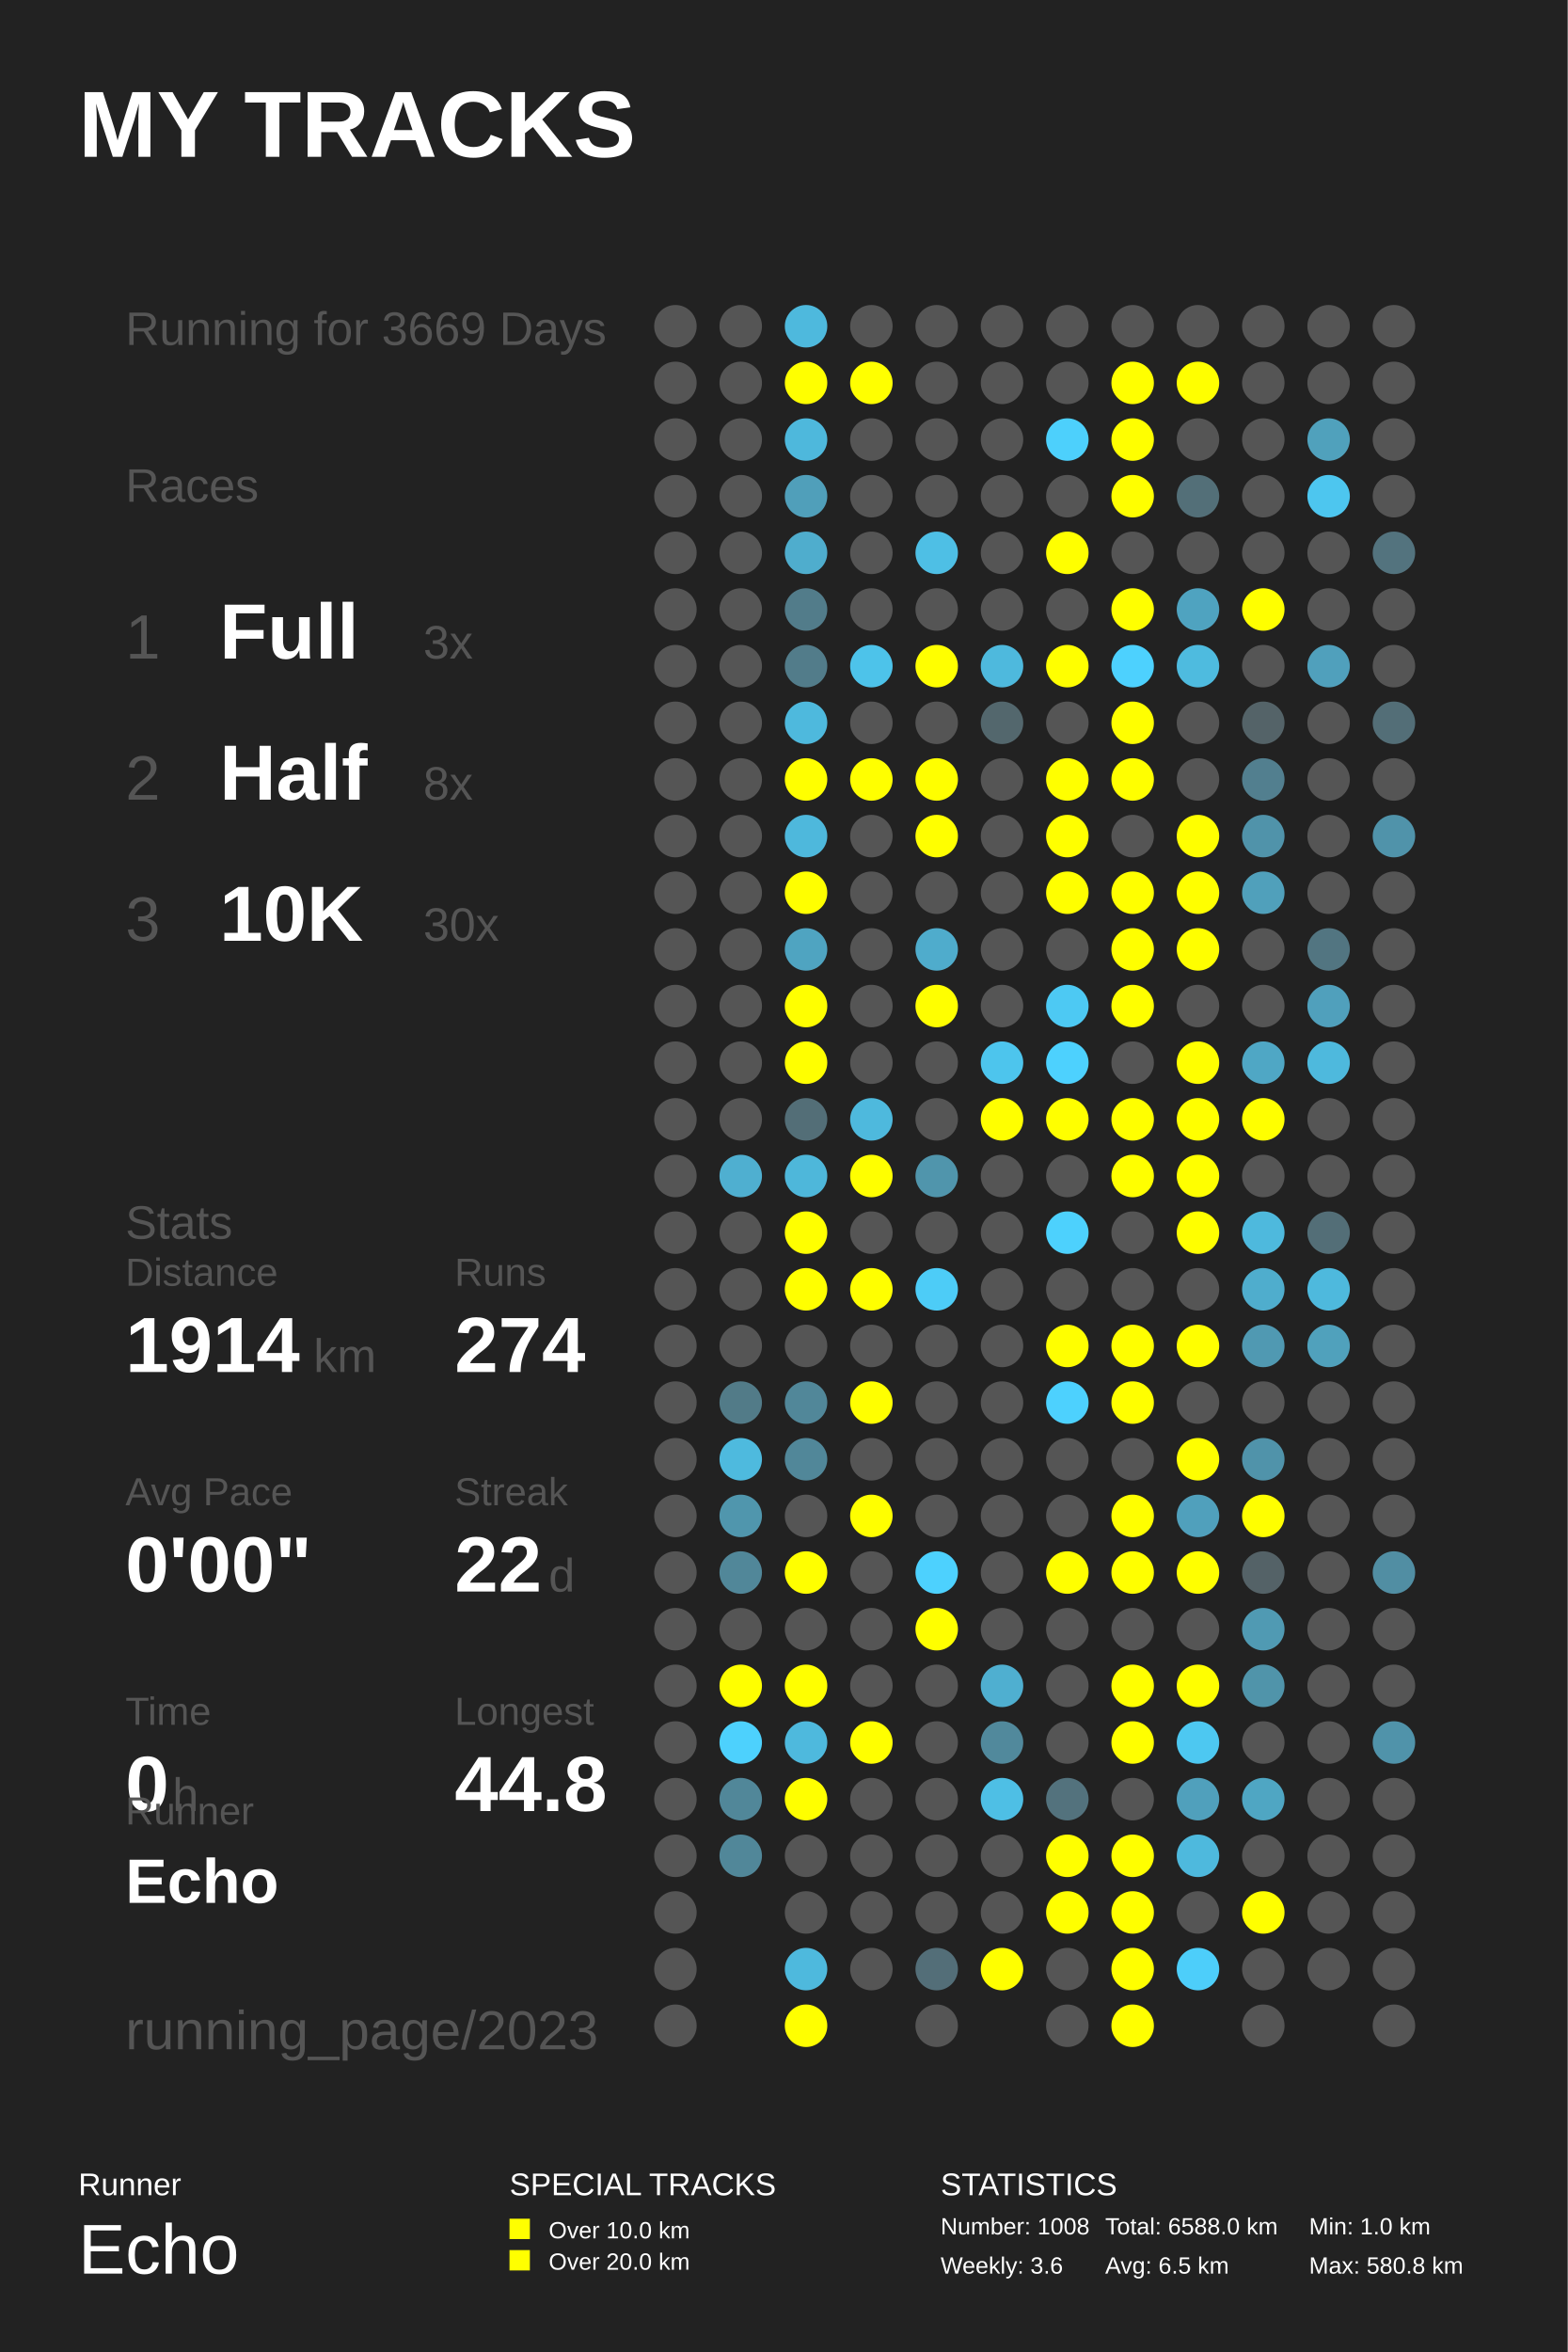
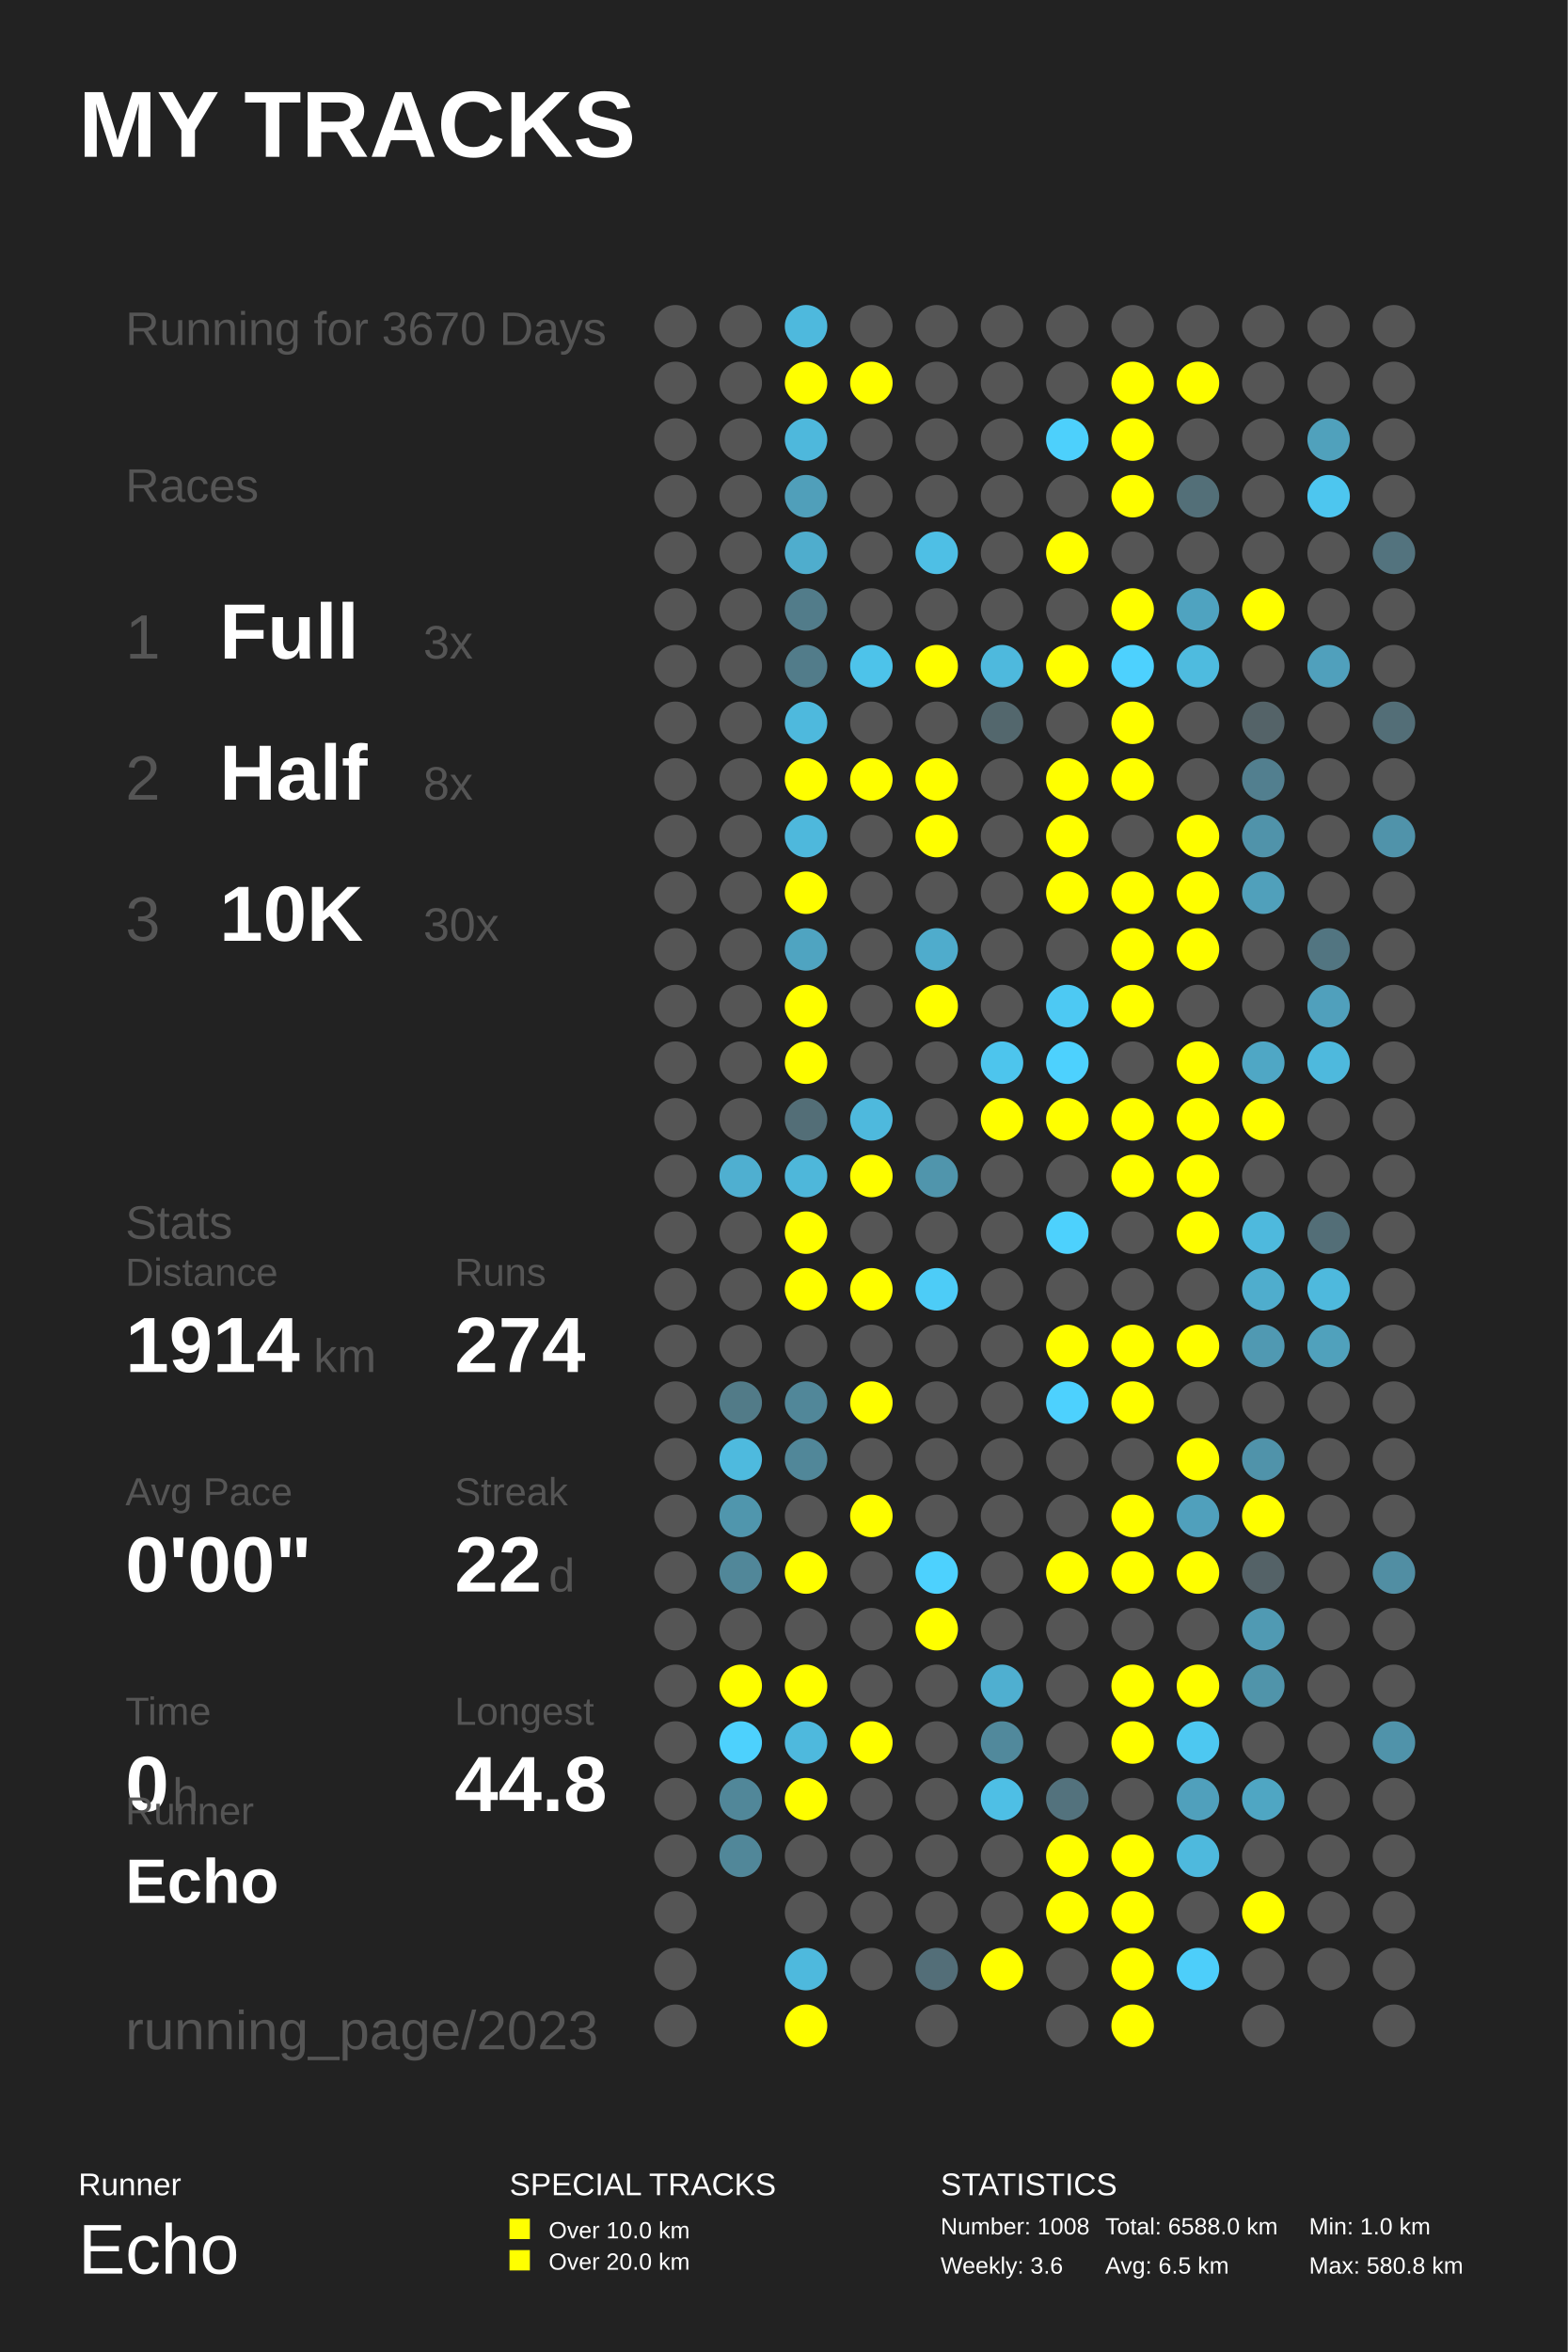
<svg xmlns="http://www.w3.org/2000/svg" baseProfile="full" height="300mm" version="1.1" viewBox="0,0,200,300" width="200mm">
  <defs />
  <rect fill="#222222" height="300" width="200" x="0" y="0" />
  <text fill="#FFFFFF" style="font-size:12px; font-family:Arial; font-weight:bold;" x="10" y="20">MY TRACKS</text>
  <text fill="#FFFFFF" style="font-size:4px; font-family:Arial" x="10" y="280">Runner</text>
  <text fill="#FFFFFF" style="font-size:9px; font-family:Arial" x="10" y="290">Echo</text>
  <text fill="#FFFFFF" style="font-size:4px; font-family:Arial" x="65" y="280">SPECIAL TRACKS</text>
  <rect fill="#FFFF00" height="2.6" width="2.6" x="65" y="283" />
  <text fill="#FFFFFF" style="font-size:3px; font-family:Arial" x="70" y="285.5">Over 10.0 km</text>
  <rect fill="#FFFF00" height="2.6" width="2.6" x="65" y="287" />
  <text fill="#FFFFFF" style="font-size:3px; font-family:Arial" x="70" y="289.5">Over 20.0 km</text>
  <text fill="#FFFFFF" style="font-size:4px; font-family:Arial" x="120" y="280">STATISTICS</text>
  <text fill="#FFFFFF" style="font-size:3px; font-family:Arial" x="120" y="285">Number: 1008</text>
  <text fill="#FFFFFF" style="font-size:3px; font-family:Arial" x="120" y="290">Weekly: 3.6</text>
  <text fill="#FFFFFF" style="font-size:3px; font-family:Arial" x="141" y="285">Total: 6588.0 km</text>
  <text fill="#FFFFFF" style="font-size:3px; font-family:Arial" x="141" y="290">Avg: 6.5 km</text>
  <text fill="#FFFFFF" style="font-size:3px; font-family:Arial" x="167" y="285">Min: 1.0 km</text>
  <text fill="#FFFFFF" style="font-size:3px; font-family:Arial" x="167" y="290">Max: 580.8 km</text>
-   <text fill="#555555" style="font-size:6px; font-family:Arial;" x="16" y="44">Running for 3669 Days</text>
+   <text fill="#555555" style="font-size:6px; font-family:Arial;" x="16" y="44">Running for 3670 Days</text>
  <text fill="#555555" style="font-size:6px; font-family:Arial;" x="16" y="64">Races</text>
  <text fill="#555555" style="font-size:8px; font-family:Arial;" x="16" y="84">1</text>
  <text fill="#FFFFFF" style="font-size:10px; font-family:Arial; font-weight:bold;" x="28" y="84">Full</text>
  <text fill="#555555" style="font-size:6px; font-family:Arial;" x="54" y="84">3x</text>
  <text fill="#555555" style="font-size:8px; font-family:Arial;" x="16" y="102">2</text>
  <text fill="#FFFFFF" style="font-size:10px; font-family:Arial; font-weight:bold;" x="28" y="102">Half</text>
  <text fill="#555555" style="font-size:6px; font-family:Arial;" x="54" y="102">8x</text>
  <text fill="#555555" style="font-size:8px; font-family:Arial;" x="16" y="120">3</text>
  <text fill="#FFFFFF" style="font-size:10px; font-family:Arial; font-weight:bold;" x="28" y="120">10K</text>
  <text fill="#555555" style="font-size:6px; font-family:Arial;" x="54" y="120">30x</text>
  <text fill="#555555" style="font-size:6px; font-family:Arial;" x="16" y="158">Stats</text>
  <text fill="#555555" style="font-size:5px; font-family:Arial;" x="16" y="164">Distance</text>
  <text fill="#FFFFFF" style="font-size:10px; font-family:Arial; font-weight:bold;" x="16" y="175">1914</text>
  <text fill="#555555" style="font-size:6px; font-family:Arial;" x="40" y="175">km</text>
  <text fill="#555555" style="font-size:5px; font-family:Arial;" x="58" y="164">Runs</text>
  <text fill="#FFFFFF" style="font-size:10px; font-family:Arial; font-weight:bold;" x="58" y="175">274</text>
  <text fill="#555555" style="font-size:5px; font-family:Arial;" x="16" y="192">Avg Pace</text>
  <text fill="#FFFFFF" style="font-size:10px; font-family:Arial; font-weight:bold;" x="16" y="203">0'00"</text>
  <text fill="#555555" style="font-size:5px; font-family:Arial;" x="58" y="192">Streak</text>
  <text fill="#FFFFFF" style="font-size:10px; font-family:Arial; font-weight:bold;" x="58" y="203">22</text>
  <text fill="#555555" style="font-size:6px; font-family:Arial;" x="70" y="203">d</text>
  <text fill="#555555" style="font-size:5px; font-family:Arial;" x="16" y="220">Time</text>
  <text fill="#FFFFFF" style="font-size:10px; font-family:Arial; font-weight:bold;" x="16" y="231">0</text>
  <text fill="#555555" style="font-size:6px; font-family:Arial;" x="22" y="231">h</text>
  <text fill="#555555" style="font-size:5px; font-family:Arial;" x="58" y="220">Longest</text>
  <text fill="#FFFFFF" style="font-size:10px; font-family:Arial; font-weight:bold;" x="58" y="231">44.8</text>
  <text fill="#555555" style="font-size:5px; font-family:Arial;" x="16" y="232.71">Runner</text>
  <text fill="#FFFFFF" style="font-size:8px; font-family:Arial; font-weight:bold;" x="16" y="242.71">Echo</text>
  <text fill="#555555" style="font-size:7px; font-family:Arial;" x="16" y="261.387">running_page/2023</text>
  <circle cx="86.167" cy="41.613" fill="#555555" r="2.71" />
  <circle cx="86.167" cy="48.839" fill="#555555" r="2.71" />
  <circle cx="86.167" cy="56.065" fill="#555555" r="2.71" />
  <circle cx="86.167" cy="63.29" fill="#555555" r="2.71" />
  <circle cx="86.167" cy="70.516" fill="#555555" r="2.71" />
  <circle cx="86.167" cy="77.742" fill="#555555" r="2.71" />
  <circle cx="86.167" cy="84.968" fill="#555555" r="2.71" />
  <circle cx="86.167" cy="92.194" fill="#555555" r="2.71" />
  <circle cx="86.167" cy="99.419" fill="#555555" r="2.71" />
  <circle cx="86.167" cy="106.645" fill="#555555" r="2.71" />
  <circle cx="86.167" cy="113.871" fill="#555555" r="2.71" />
  <circle cx="86.167" cy="121.097" fill="#555555" r="2.71" />
  <circle cx="86.167" cy="128.323" fill="#555555" r="2.71" />
  <circle cx="86.167" cy="135.548" fill="#555555" r="2.71" />
  <circle cx="86.167" cy="142.774" fill="#555555" r="2.71" />
  <circle cx="86.167" cy="150.0" fill="#555555" r="2.71" />
  <circle cx="86.167" cy="157.226" fill="#555555" r="2.71" />
  <circle cx="86.167" cy="164.452" fill="#555555" r="2.71" />
  <circle cx="86.167" cy="171.677" fill="#555555" r="2.71" />
  <circle cx="86.167" cy="178.903" fill="#555555" r="2.71" />
  <circle cx="86.167" cy="186.129" fill="#555555" r="2.71" />
  <circle cx="86.167" cy="193.355" fill="#555555" r="2.71" />
  <circle cx="86.167" cy="200.581" fill="#555555" r="2.71" />
  <circle cx="86.167" cy="207.806" fill="#555555" r="2.71" />
  <circle cx="86.167" cy="215.032" fill="#555555" r="2.71" />
  <circle cx="86.167" cy="222.258" fill="#555555" r="2.71" />
  <circle cx="86.167" cy="229.484" fill="#555555" r="2.71" />
  <circle cx="86.167" cy="236.71" fill="#555555" r="2.71" />
  <circle cx="86.167" cy="243.935" fill="#555555" r="2.71" />
  <circle cx="86.167" cy="251.161" fill="#555555" r="2.71" />
  <circle cx="86.167" cy="258.387" fill="#555555" r="2.71" />
  <circle cx="94.5" cy="41.613" fill="#555555" r="2.71" />
  <circle cx="94.5" cy="48.839" fill="#555555" r="2.71" />
  <circle cx="94.5" cy="56.065" fill="#555555" r="2.71" />
  <circle cx="94.5" cy="63.29" fill="#555555" r="2.71" />
  <circle cx="94.5" cy="70.516" fill="#555555" r="2.71" />
  <circle cx="94.5" cy="77.742" fill="#555555" r="2.71" />
  <circle cx="94.5" cy="84.968" fill="#555555" r="2.71" />
  <circle cx="94.5" cy="92.194" fill="#555555" r="2.71" />
  <circle cx="94.5" cy="99.419" fill="#555555" r="2.71" />
  <circle cx="94.5" cy="106.645" fill="#555555" r="2.71" />
  <circle cx="94.5" cy="113.871" fill="#555555" r="2.71" />
  <circle cx="94.5" cy="121.097" fill="#555555" r="2.71" />
  <circle cx="94.5" cy="128.323" fill="#555555" r="2.71" />
  <circle cx="94.5" cy="135.548" fill="#555555" r="2.71" />
  <circle cx="94.5" cy="142.774" fill="#555555" r="2.71" />
  <circle cx="94.5" cy="150.0" fill="#4fafd0" r="2.71" />
  <circle cx="94.5" cy="157.226" fill="#555555" r="2.71" />
  <circle cx="94.5" cy="164.452" fill="#555555" r="2.71" />
  <circle cx="94.5" cy="171.677" fill="#555555" r="2.71" />
  <circle cx="94.5" cy="178.903" fill="#527b88" r="2.71" />
  <circle cx="94.5" cy="186.129" fill="#4ebade" r="2.71" />
  <circle cx="94.5" cy="193.355" fill="#5096ad" r="2.71" />
  <circle cx="94.5" cy="200.581" fill="#518799" r="2.71" />
  <circle cx="94.5" cy="207.806" fill="#555555" r="2.71" />
  <circle cx="94.5" cy="215.032" fill="#FFFF00" r="2.71" />
  <circle cx="94.5" cy="222.258" fill="#4dd1fd" r="2.71" />
  <circle cx="94.5" cy="229.484" fill="#518799" r="2.71" />
  <circle cx="94.5" cy="236.71" fill="#518799" r="2.71" />
  <circle cx="102.833" cy="41.613" fill="#4eb9dd" r="2.71" />
  <circle cx="102.833" cy="48.839" fill="#FFFF00" r="2.71" />
  <circle cx="102.833" cy="56.065" fill="#4eb8dc" r="2.71" />
  <circle cx="102.833" cy="63.29" fill="#509fba" r="2.71" />
  <circle cx="102.833" cy="70.516" fill="#4fadcd" r="2.71" />
  <circle cx="102.833" cy="77.742" fill="#527c8a" r="2.71" />
  <circle cx="102.833" cy="84.968" fill="#527c8a" r="2.71" />
  <circle cx="102.833" cy="92.194" fill="#4eb9dd" r="2.71" />
  <circle cx="102.833" cy="99.419" fill="#FFFF00" r="2.71" />
  <circle cx="102.833" cy="106.645" fill="#4eb8dc" r="2.71" />
  <circle cx="102.833" cy="113.871" fill="#FFFF00" r="2.71" />
  <circle cx="102.833" cy="121.097" fill="#4fa4c1" r="2.71" />
  <circle cx="102.833" cy="128.323" fill="#FFFF00" r="2.71" />
  <circle cx="102.833" cy="135.548" fill="#FFFF00" r="2.71" />
  <circle cx="102.833" cy="142.774" fill="#536e77" r="2.71" />
  <circle cx="102.833" cy="150.0" fill="#4eb7da" r="2.71" />
  <circle cx="102.833" cy="157.226" fill="#FFFF00" r="2.71" />
  <circle cx="102.833" cy="164.452" fill="#FFFF00" r="2.71" />
  <circle cx="102.833" cy="171.677" fill="#555555" r="2.71" />
  <circle cx="102.833" cy="178.903" fill="#518799" r="2.71" />
  <circle cx="102.833" cy="186.129" fill="#518799" r="2.71" />
  <circle cx="102.833" cy="193.355" fill="#555555" r="2.71" />
  <circle cx="102.833" cy="200.581" fill="#FFFF00" r="2.71" />
  <circle cx="102.833" cy="207.806" fill="#555555" r="2.71" />
  <circle cx="102.833" cy="215.032" fill="#FFFF00" r="2.71" />
  <circle cx="102.833" cy="222.258" fill="#4eb9dd" r="2.71" />
  <circle cx="102.833" cy="229.484" fill="#FFFF00" r="2.71" />
  <circle cx="102.833" cy="236.71" fill="#555555" r="2.71" />
  <circle cx="102.833" cy="243.935" fill="#555555" r="2.71" />
  <circle cx="102.833" cy="251.161" fill="#4eb9dd" r="2.71" />
  <circle cx="102.833" cy="258.387" fill="#FFFF00" r="2.71" />
  <circle cx="111.167" cy="41.613" fill="#555555" r="2.71" />
  <circle cx="111.167" cy="48.839" fill="#FFFF00" r="2.71" />
  <circle cx="111.167" cy="56.065" fill="#555555" r="2.71" />
  <circle cx="111.167" cy="63.29" fill="#555555" r="2.71" />
  <circle cx="111.167" cy="70.516" fill="#555555" r="2.71" />
  <circle cx="111.167" cy="77.742" fill="#555555" r="2.71" />
  <circle cx="111.167" cy="84.968" fill="#4dc3ea" r="2.71" />
  <circle cx="111.167" cy="92.194" fill="#555555" r="2.71" />
  <circle cx="111.167" cy="99.419" fill="#FFFF00" r="2.71" />
  <circle cx="111.167" cy="106.645" fill="#555555" r="2.71" />
  <circle cx="111.167" cy="113.871" fill="#555555" r="2.71" />
  <circle cx="111.167" cy="121.097" fill="#555555" r="2.71" />
  <circle cx="111.167" cy="128.323" fill="#555555" r="2.71" />
  <circle cx="111.167" cy="135.548" fill="#555555" r="2.71" />
  <circle cx="111.167" cy="142.774" fill="#4eb9dd" r="2.71" />
  <circle cx="111.167" cy="150.0" fill="#FFFF00" r="2.71" />
  <circle cx="111.167" cy="157.226" fill="#555555" r="2.71" />
  <circle cx="111.167" cy="164.452" fill="#FFFF00" r="2.71" />
  <circle cx="111.167" cy="171.677" fill="#555555" r="2.71" />
  <circle cx="111.167" cy="178.903" fill="#FFFF00" r="2.71" />
  <circle cx="111.167" cy="186.129" fill="#555555" r="2.71" />
  <circle cx="111.167" cy="193.355" fill="#FFFF00" r="2.71" />
  <circle cx="111.167" cy="200.581" fill="#555555" r="2.71" />
  <circle cx="111.167" cy="207.806" fill="#555555" r="2.71" />
  <circle cx="111.167" cy="215.032" fill="#555555" r="2.71" />
  <circle cx="111.167" cy="222.258" fill="#FFFF00" r="2.71" />
  <circle cx="111.167" cy="229.484" fill="#555555" r="2.71" />
  <circle cx="111.167" cy="236.71" fill="#555555" r="2.71" />
  <circle cx="111.167" cy="243.935" fill="#555555" r="2.71" />
  <circle cx="111.167" cy="251.161" fill="#555555" r="2.71" />
  <circle cx="119.5" cy="41.613" fill="#555555" r="2.71" />
  <circle cx="119.5" cy="48.839" fill="#555555" r="2.71" />
  <circle cx="119.5" cy="56.065" fill="#555555" r="2.71" />
  <circle cx="119.5" cy="63.29" fill="#555555" r="2.71" />
  <circle cx="119.5" cy="70.516" fill="#4ebfe5" r="2.71" />
  <circle cx="119.5" cy="77.742" fill="#555555" r="2.71" />
  <circle cx="119.5" cy="84.968" fill="#FFFF00" r="2.71" />
  <circle cx="119.5" cy="92.194" fill="#555555" r="2.71" />
  <circle cx="119.5" cy="99.419" fill="#FFFF00" r="2.71" />
  <circle cx="119.5" cy="106.645" fill="#FFFF00" r="2.71" />
  <circle cx="119.5" cy="113.871" fill="#555555" r="2.71" />
  <circle cx="119.5" cy="121.097" fill="#4faccc" r="2.71" />
  <circle cx="119.5" cy="128.323" fill="#FFFF00" r="2.71" />
  <circle cx="119.5" cy="135.548" fill="#555555" r="2.71" />
  <circle cx="119.5" cy="142.774" fill="#555555" r="2.71" />
  <circle cx="119.5" cy="150.0" fill="#5095ac" r="2.71" />
  <circle cx="119.5" cy="157.226" fill="#555555" r="2.71" />
  <circle cx="119.5" cy="164.452" fill="#4dccf7" r="2.71" />
  <circle cx="119.5" cy="171.677" fill="#555555" r="2.71" />
  <circle cx="119.5" cy="178.903" fill="#555555" r="2.71" />
  <circle cx="119.5" cy="186.129" fill="#555555" r="2.71" />
  <circle cx="119.5" cy="193.355" fill="#555555" r="2.71" />
  <circle cx="119.5" cy="200.581" fill="#4dd1fe" r="2.71" />
  <circle cx="119.5" cy="207.806" fill="#FFFF00" r="2.71" />
  <circle cx="119.5" cy="215.032" fill="#555555" r="2.71" />
  <circle cx="119.5" cy="222.258" fill="#555555" r="2.71" />
  <circle cx="119.5" cy="229.484" fill="#555555" r="2.71" />
  <circle cx="119.5" cy="236.71" fill="#555555" r="2.71" />
  <circle cx="119.5" cy="243.935" fill="#555555" r="2.71" />
  <circle cx="119.5" cy="251.161" fill="#536e78" r="2.71" />
  <circle cx="119.5" cy="258.387" fill="#555555" r="2.71" />
  <circle cx="127.833" cy="41.613" fill="#555555" r="2.71" />
  <circle cx="127.833" cy="48.839" fill="#555555" r="2.71" />
  <circle cx="127.833" cy="56.065" fill="#555555" r="2.71" />
  <circle cx="127.833" cy="63.29" fill="#555555" r="2.71" />
  <circle cx="127.833" cy="70.516" fill="#555555" r="2.71" />
  <circle cx="127.833" cy="77.742" fill="#555555" r="2.71" />
  <circle cx="127.833" cy="84.968" fill="#4eb9dd" r="2.71" />
  <circle cx="127.833" cy="92.194" fill="#53676d" r="2.71" />
  <circle cx="127.833" cy="99.419" fill="#555555" r="2.71" />
  <circle cx="127.833" cy="106.645" fill="#555555" r="2.71" />
  <circle cx="127.833" cy="113.871" fill="#555555" r="2.71" />
  <circle cx="127.833" cy="121.097" fill="#555555" r="2.71" />
  <circle cx="127.833" cy="128.323" fill="#555555" r="2.71" />
  <circle cx="127.833" cy="135.548" fill="#4dc5ed" r="2.71" />
  <circle cx="127.833" cy="142.774" fill="#FFFF00" r="2.71" />
  <circle cx="127.833" cy="150.0" fill="#555555" r="2.71" />
  <circle cx="127.833" cy="157.226" fill="#555555" r="2.71" />
  <circle cx="127.833" cy="164.452" fill="#555555" r="2.71" />
  <circle cx="127.833" cy="171.677" fill="#555555" r="2.71" />
  <circle cx="127.833" cy="178.903" fill="#555555" r="2.71" />
  <circle cx="127.833" cy="186.129" fill="#555555" r="2.71" />
  <circle cx="127.833" cy="193.355" fill="#555555" r="2.71" />
  <circle cx="127.833" cy="200.581" fill="#555555" r="2.71" />
  <circle cx="127.833" cy="207.806" fill="#555555" r="2.71" />
  <circle cx="127.833" cy="215.032" fill="#4fafd0" r="2.71" />
  <circle cx="127.833" cy="222.258" fill="#51899c" r="2.71" />
  <circle cx="127.833" cy="229.484" fill="#4ebfe5" r="2.71" />
  <circle cx="127.833" cy="236.71" fill="#555555" r="2.71" />
  <circle cx="127.833" cy="243.935" fill="#555555" r="2.71" />
  <circle cx="127.833" cy="251.161" fill="#FFFF00" r="2.71" />
  <circle cx="136.167" cy="41.613" fill="#555555" r="2.71" />
  <circle cx="136.167" cy="48.839" fill="#555555" r="2.71" />
  <circle cx="136.167" cy="56.065" fill="#4dd0fc" r="2.71" />
  <circle cx="136.167" cy="63.29" fill="#555555" r="2.71" />
  <circle cx="136.167" cy="70.516" fill="#FFFF00" r="2.71" />
  <circle cx="136.167" cy="77.742" fill="#555555" r="2.71" />
  <circle cx="136.167" cy="84.968" fill="#FFFF00" r="2.71" />
  <circle cx="136.167" cy="92.194" fill="#555555" r="2.71" />
  <circle cx="136.167" cy="99.419" fill="#FFFF00" r="2.71" />
  <circle cx="136.167" cy="106.645" fill="#FFFF00" r="2.71" />
  <circle cx="136.167" cy="113.871" fill="#FFFF00" r="2.71" />
  <circle cx="136.167" cy="121.097" fill="#555555" r="2.71" />
  <circle cx="136.167" cy="128.323" fill="#4dc9f3" r="2.71" />
  <circle cx="136.167" cy="135.548" fill="#4dd1fe" r="2.71" />
  <circle cx="136.167" cy="142.774" fill="#FFFF00" r="2.71" />
  <circle cx="136.167" cy="150.0" fill="#555555" r="2.71" />
  <circle cx="136.167" cy="157.226" fill="#4dd1fd" r="2.71" />
  <circle cx="136.167" cy="164.452" fill="#555555" r="2.71" />
  <circle cx="136.167" cy="171.677" fill="#FFFF00" r="2.71" />
  <circle cx="136.167" cy="178.903" fill="#4dd1fe" r="2.71" />
  <circle cx="136.167" cy="186.129" fill="#555555" r="2.71" />
  <circle cx="136.167" cy="193.355" fill="#555555" r="2.71" />
  <circle cx="136.167" cy="200.581" fill="#FFFF00" r="2.71" />
  <circle cx="136.167" cy="207.806" fill="#555555" r="2.71" />
  <circle cx="136.167" cy="215.032" fill="#555555" r="2.71" />
  <circle cx="136.167" cy="222.258" fill="#555555" r="2.71" />
  <circle cx="136.167" cy="229.484" fill="#53727d" r="2.71" />
  <circle cx="136.167" cy="236.71" fill="#FFFF00" r="2.71" />
  <circle cx="136.167" cy="243.935" fill="#FFFF00" r="2.71" />
  <circle cx="136.167" cy="251.161" fill="#555555" r="2.71" />
  <circle cx="136.167" cy="258.387" fill="#555555" r="2.71" />
  <circle cx="144.5" cy="41.613" fill="#555555" r="2.71" />
  <circle cx="144.5" cy="48.839" fill="#FFFF00" r="2.71" />
  <circle cx="144.5" cy="56.065" fill="#FFFF00" r="2.71" />
  <circle cx="144.5" cy="63.29" fill="#FFFF00" r="2.71" />
  <circle cx="144.5" cy="70.516" fill="#555555" r="2.71" />
  <circle cx="144.5" cy="77.742" fill="#FFFF00" r="2.71" />
  <circle cx="144.5" cy="84.968" fill="#4dd1fe" r="2.71" />
  <circle cx="144.5" cy="92.194" fill="#FFFF00" r="2.71" />
  <circle cx="144.5" cy="99.419" fill="#FFFF00" r="2.71" />
  <circle cx="144.5" cy="106.645" fill="#555555" r="2.71" />
  <circle cx="144.5" cy="113.871" fill="#FFFF00" r="2.71" />
  <circle cx="144.5" cy="121.097" fill="#FFFF00" r="2.71" />
  <circle cx="144.5" cy="128.323" fill="#FFFF00" r="2.71" />
  <circle cx="144.5" cy="135.548" fill="#555555" r="2.71" />
  <circle cx="144.5" cy="142.774" fill="#FFFF00" r="2.71" />
  <circle cx="144.5" cy="150.0" fill="#FFFF00" r="2.71" />
  <circle cx="144.5" cy="157.226" fill="#555555" r="2.71" />
  <circle cx="144.5" cy="164.452" fill="#555555" r="2.71" />
  <circle cx="144.5" cy="171.677" fill="#FFFF00" r="2.71" />
  <circle cx="144.5" cy="178.903" fill="#FFFF00" r="2.71" />
  <circle cx="144.5" cy="186.129" fill="#555555" r="2.71" />
  <circle cx="144.5" cy="193.355" fill="#FFFF00" r="2.71" />
  <circle cx="144.5" cy="200.581" fill="#FFFF00" r="2.71" />
  <circle cx="144.5" cy="207.806" fill="#555555" r="2.71" />
  <circle cx="144.5" cy="215.032" fill="#FFFF00" r="2.71" />
  <circle cx="144.5" cy="222.258" fill="#FFFF00" r="2.71" />
  <circle cx="144.5" cy="229.484" fill="#555555" r="2.71" />
  <circle cx="144.5" cy="236.71" fill="#FFFF00" r="2.71" />
  <circle cx="144.5" cy="243.935" fill="#FFFF00" r="2.71" />
  <circle cx="144.5" cy="251.161" fill="#FFFF00" r="2.71" />
  <circle cx="144.5" cy="258.387" fill="#FFFF00" r="2.71" />
  <circle cx="152.833" cy="41.613" fill="#555555" r="2.71" />
  <circle cx="152.833" cy="48.839" fill="#FFFF00" r="2.71" />
  <circle cx="152.833" cy="56.065" fill="#555555" r="2.71" />
  <circle cx="152.833" cy="63.29" fill="#536f78" r="2.71" />
  <circle cx="152.833" cy="70.516" fill="#555555" r="2.71" />
  <circle cx="152.833" cy="77.742" fill="#4fa3c0" r="2.71" />
  <circle cx="152.833" cy="84.968" fill="#4ebbdf" r="2.71" />
  <circle cx="152.833" cy="92.194" fill="#555555" r="2.71" />
  <circle cx="152.833" cy="99.419" fill="#555555" r="2.71" />
  <circle cx="152.833" cy="106.645" fill="#FFFF00" r="2.71" />
  <circle cx="152.833" cy="113.871" fill="#FFFF00" r="2.71" />
  <circle cx="152.833" cy="121.097" fill="#FFFF00" r="2.71" />
  <circle cx="152.833" cy="128.323" fill="#555555" r="2.71" />
  <circle cx="152.833" cy="135.548" fill="#FFFF00" r="2.71" />
  <circle cx="152.833" cy="142.774" fill="#FFFF00" r="2.71" />
  <circle cx="152.833" cy="150.0" fill="#FFFF00" r="2.71" />
  <circle cx="152.833" cy="157.226" fill="#FFFF00" r="2.71" />
  <circle cx="152.833" cy="164.452" fill="#555555" r="2.71" />
  <circle cx="152.833" cy="171.677" fill="#FFFF00" r="2.71" />
  <circle cx="152.833" cy="178.903" fill="#555555" r="2.71" />
  <circle cx="152.833" cy="186.129" fill="#FFFF00" r="2.71" />
  <circle cx="152.833" cy="193.355" fill="#50a0bc" r="2.71" />
  <circle cx="152.833" cy="200.581" fill="#FFFF00" r="2.71" />
  <circle cx="152.833" cy="207.806" fill="#555555" r="2.71" />
  <circle cx="152.833" cy="215.032" fill="#FFFF00" r="2.71" />
  <circle cx="152.833" cy="222.258" fill="#4dc8f1" r="2.71" />
  <circle cx="152.833" cy="229.484" fill="#50a0bc" r="2.71" />
  <circle cx="152.833" cy="236.71" fill="#4eb9dd" r="2.71" />
  <circle cx="152.833" cy="243.935" fill="#555555" r="2.71" />
  <circle cx="152.833" cy="251.161" fill="#4dcefa" r="2.71" />
  <circle cx="161.167" cy="41.613" fill="#555555" r="2.71" />
  <circle cx="161.167" cy="48.839" fill="#555555" r="2.71" />
  <circle cx="161.167" cy="56.065" fill="#555555" r="2.71" />
  <circle cx="161.167" cy="63.29" fill="#555555" r="2.71" />
  <circle cx="161.167" cy="70.516" fill="#555555" r="2.71" />
  <circle cx="161.167" cy="77.742" fill="#FFFF00" r="2.71" />
  <circle cx="161.167" cy="84.968" fill="#555555" r="2.71" />
  <circle cx="161.167" cy="92.194" fill="#546368" r="2.71" />
  <circle cx="161.167" cy="99.419" fill="#527f8f" r="2.71" />
  <circle cx="161.167" cy="106.645" fill="#5093aa" r="2.71" />
  <circle cx="161.167" cy="113.871" fill="#50a0bb" r="2.71" />
  <circle cx="161.167" cy="121.097" fill="#555555" r="2.71" />
  <circle cx="161.167" cy="128.323" fill="#555555" r="2.71" />
  <circle cx="161.167" cy="135.548" fill="#4fa7c5" r="2.71" />
  <circle cx="161.167" cy="142.774" fill="#FFFF00" r="2.71" />
  <circle cx="161.167" cy="150.0" fill="#555555" r="2.71" />
  <circle cx="161.167" cy="157.226" fill="#4eb9dd" r="2.71" />
  <circle cx="161.167" cy="164.452" fill="#4fadcd" r="2.71" />
  <circle cx="161.167" cy="171.677" fill="#5099b2" r="2.71" />
  <circle cx="161.167" cy="178.903" fill="#555555" r="2.71" />
  <circle cx="161.167" cy="186.129" fill="#5093aa" r="2.71" />
  <circle cx="161.167" cy="193.355" fill="#FFFF00" r="2.71" />
  <circle cx="161.167" cy="200.581" fill="#546267" r="2.71" />
  <circle cx="161.167" cy="207.806" fill="#509ab3" r="2.71" />
  <circle cx="161.167" cy="215.032" fill="#5094aa" r="2.71" />
  <circle cx="161.167" cy="222.258" fill="#555555" r="2.71" />
  <circle cx="161.167" cy="229.484" fill="#4fa6c3" r="2.71" />
  <circle cx="161.167" cy="236.71" fill="#555555" r="2.71" />
  <circle cx="161.167" cy="243.935" fill="#FFFF00" r="2.71" />
  <circle cx="161.167" cy="251.161" fill="#555555" r="2.71" />
  <circle cx="161.167" cy="258.387" fill="#555555" r="2.71" />
  <circle cx="169.5" cy="41.613" fill="#555555" r="2.71" />
  <circle cx="169.5" cy="48.839" fill="#555555" r="2.71" />
  <circle cx="169.5" cy="56.065" fill="#50a1bc" r="2.71" />
  <circle cx="169.5" cy="63.29" fill="#4dc6ef" r="2.71" />
  <circle cx="169.5" cy="70.516" fill="#555555" r="2.71" />
  <circle cx="169.5" cy="77.742" fill="#555555" r="2.71" />
  <circle cx="169.5" cy="84.968" fill="#50a0bc" r="2.71" />
  <circle cx="169.5" cy="92.194" fill="#555555" r="2.71" />
  <circle cx="169.5" cy="99.419" fill="#555555" r="2.71" />
  <circle cx="169.5" cy="106.645" fill="#555555" r="2.71" />
  <circle cx="169.5" cy="113.871" fill="#555555" r="2.71" />
  <circle cx="169.5" cy="121.097" fill="#527581" r="2.71" />
  <circle cx="169.5" cy="128.323" fill="#50a0bc" r="2.71" />
  <circle cx="169.5" cy="135.548" fill="#4eb9dd" r="2.71" />
  <circle cx="169.5" cy="142.774" fill="#555555" r="2.71" />
  <circle cx="169.5" cy="150.0" fill="#555555" r="2.71" />
  <circle cx="169.5" cy="157.226" fill="#536e77" r="2.71" />
  <circle cx="169.5" cy="164.452" fill="#4eb9dd" r="2.71" />
  <circle cx="169.5" cy="171.677" fill="#50a1bc" r="2.71" />
  <circle cx="169.5" cy="178.903" fill="#555555" r="2.71" />
  <circle cx="169.5" cy="186.129" fill="#555555" r="2.71" />
  <circle cx="169.5" cy="193.355" fill="#555555" r="2.71" />
  <circle cx="169.5" cy="200.581" fill="#555555" r="2.71" />
  <circle cx="169.5" cy="207.806" fill="#555555" r="2.71" />
  <circle cx="169.5" cy="215.032" fill="#555555" r="2.71" />
  <circle cx="169.5" cy="222.258" fill="#555555" r="2.71" />
  <circle cx="169.5" cy="229.484" fill="#555555" r="2.71" />
  <circle cx="169.5" cy="236.71" fill="#555555" r="2.71" />
  <circle cx="169.5" cy="243.935" fill="#555555" r="2.71" />
  <circle cx="169.5" cy="251.161" fill="#555555" r="2.71" />
  <circle cx="177.833" cy="41.613" fill="#555555" r="2.71" />
  <circle cx="177.833" cy="48.839" fill="#555555" r="2.71" />
  <circle cx="177.833" cy="56.065" fill="#555555" r="2.71" />
  <circle cx="177.833" cy="63.29" fill="#555555" r="2.71" />
  <circle cx="177.833" cy="70.516" fill="#53737e" r="2.71" />
  <circle cx="177.833" cy="77.742" fill="#555555" r="2.71" />
  <circle cx="177.833" cy="84.968" fill="#555555" r="2.71" />
  <circle cx="177.833" cy="92.194" fill="#536e77" r="2.71" />
  <circle cx="177.833" cy="99.419" fill="#555555" r="2.71" />
  <circle cx="177.833" cy="106.645" fill="#5093aa" r="2.71" />
  <circle cx="177.833" cy="113.871" fill="#555555" r="2.71" />
  <circle cx="177.833" cy="121.097" fill="#555555" r="2.71" />
  <circle cx="177.833" cy="128.323" fill="#555555" r="2.71" />
  <circle cx="177.833" cy="135.548" fill="#555555" r="2.71" />
  <circle cx="177.833" cy="142.774" fill="#555555" r="2.71" />
  <circle cx="177.833" cy="150.0" fill="#555555" r="2.71" />
  <circle cx="177.833" cy="157.226" fill="#555555" r="2.71" />
  <circle cx="177.833" cy="164.452" fill="#555555" r="2.71" />
  <circle cx="177.833" cy="171.677" fill="#555555" r="2.71" />
  <circle cx="177.833" cy="178.903" fill="#555555" r="2.71" />
  <circle cx="177.833" cy="186.129" fill="#555555" r="2.71" />
  <circle cx="177.833" cy="193.355" fill="#555555" r="2.71" />
  <circle cx="177.833" cy="200.581" fill="#518ea3" r="2.71" />
  <circle cx="177.833" cy="207.806" fill="#555555" r="2.71" />
  <circle cx="177.833" cy="215.032" fill="#555555" r="2.71" />
  <circle cx="177.833" cy="222.258" fill="#5093aa" r="2.71" />
  <circle cx="177.833" cy="229.484" fill="#555555" r="2.71" />
  <circle cx="177.833" cy="236.71" fill="#555555" r="2.71" />
  <circle cx="177.833" cy="243.935" fill="#555555" r="2.71" />
  <circle cx="177.833" cy="251.161" fill="#555555" r="2.71" />
  <circle cx="177.833" cy="258.387" fill="#555555" r="2.71" />
</svg>
